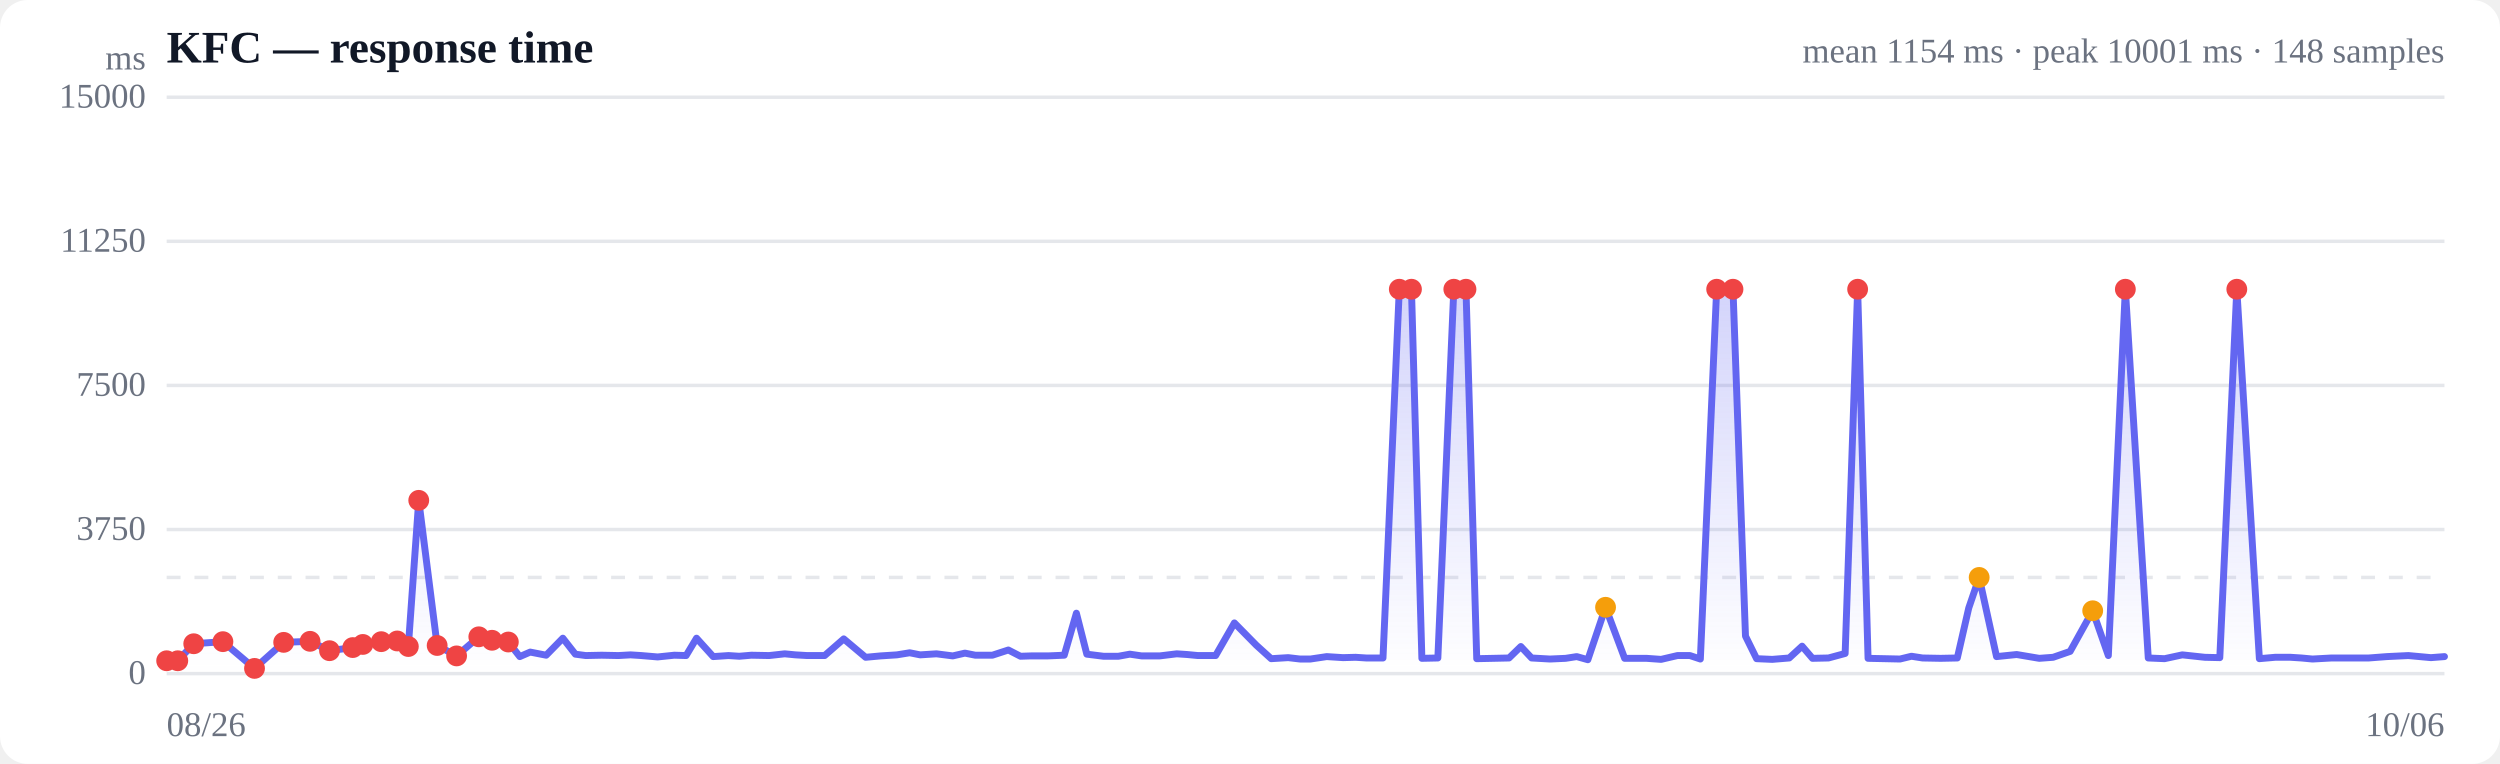
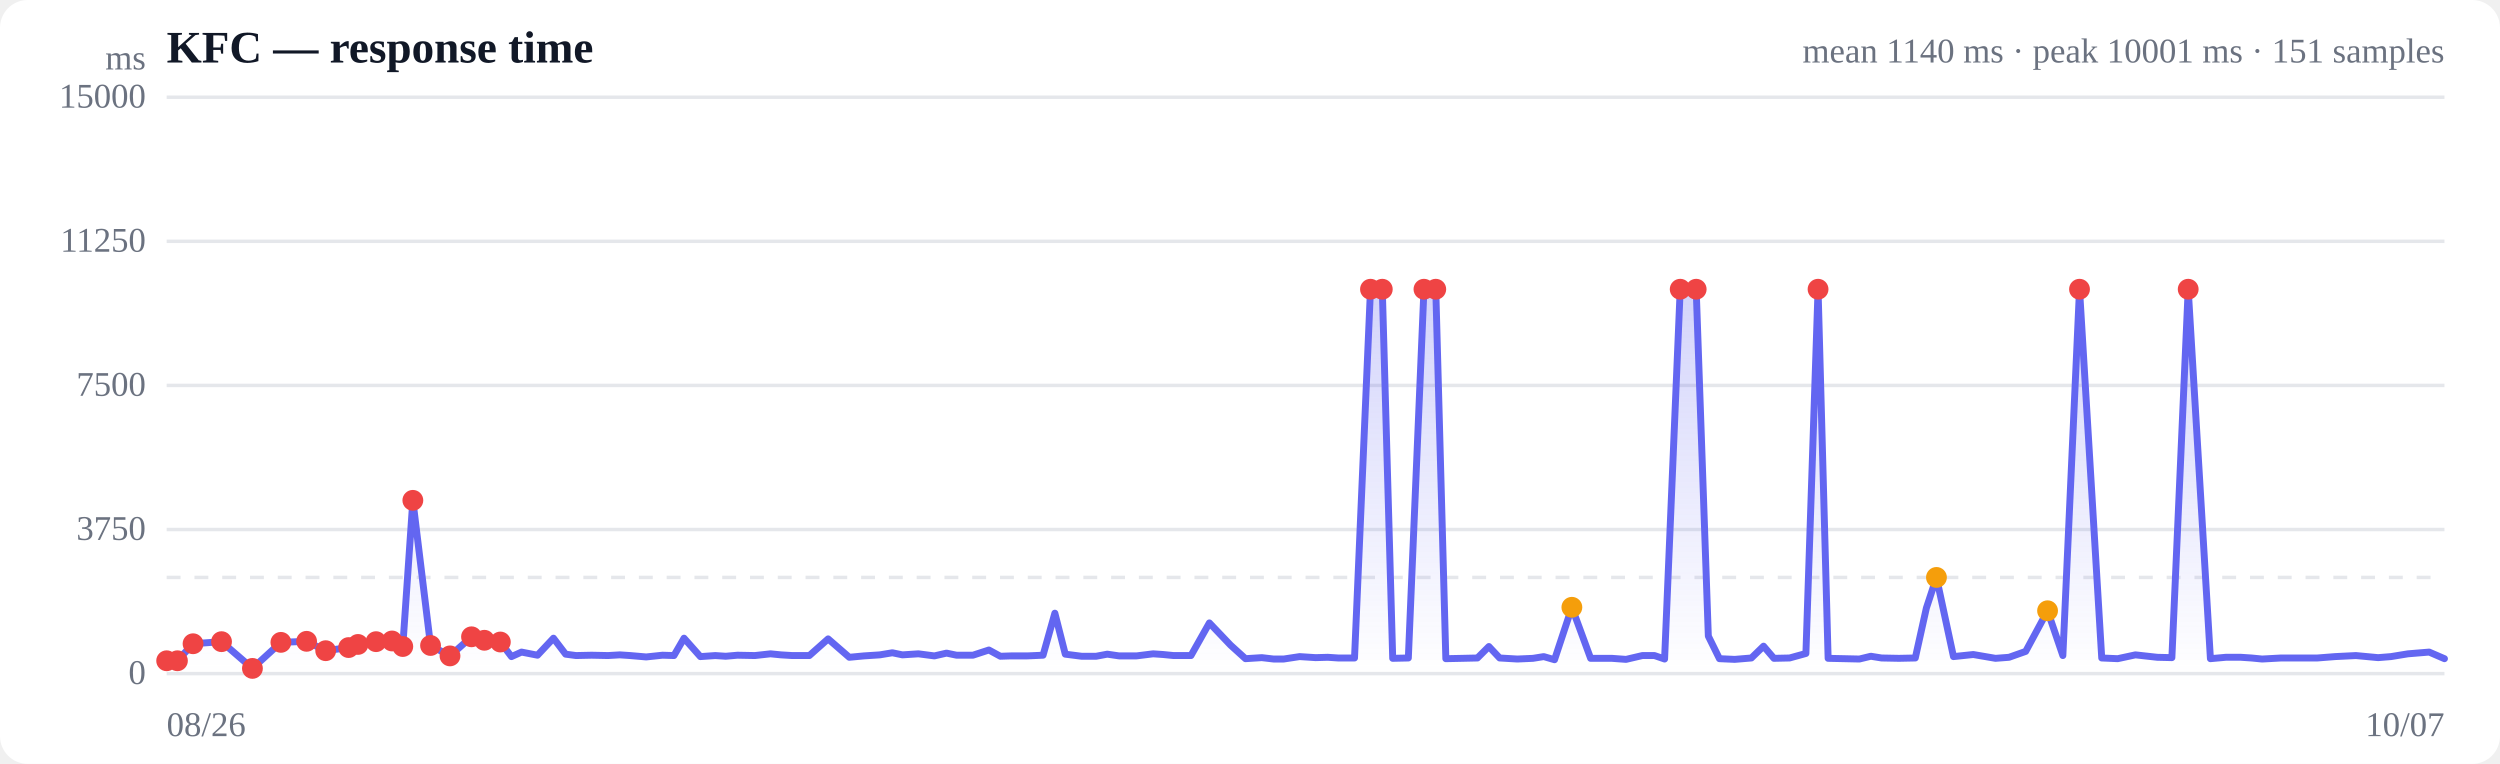
<svg xmlns="http://www.w3.org/2000/svg" viewBox="0 0 720 220" width="720" height="220" role="img" aria-label="Response time over time">
  <style>
  :root { color-scheme: light dark; }
  .bg { fill: #ffffff; }
  .grid { stroke: #e5e7eb; stroke-width: 1; }
  .axis { fill: #6b7280; font-size: 10px; }
  .title { fill: #111827; font-size: 13px; font-weight: 600; }
  .sub { fill: #6b7280; font-size: 10px; }
  .line { stroke: #6366f1; stroke-width: 2; fill: none; stroke-linejoin: round; stroke-linecap: round; }
  .area { fill: url(#fade); }
  .dot-degraded { fill: #f59e0b; }
  .dot-down { fill: #ef4444; }
  .empty { fill: #9ca3af; font-size: 12px; }
  @media (prefers-color-scheme: dark) {
    .bg { fill: #0b0f19; }
    .grid { stroke: #1f2937; }
    .axis, .sub { fill: #9ca3af; }
    .title { fill: #f3f4f6; }
    .line { stroke: #818cf8; }
  }
</style>
  <defs>
    <linearGradient id="fade" x1="0" y1="0" x2="0" y2="1">
      <stop offset="0%" stop-color="#6366f1" stop-opacity="0.28" />
      <stop offset="100%" stop-color="#6366f1" stop-opacity="0" />
    </linearGradient>
  </defs>
  <rect class="bg" width="720" height="220" rx="8" />
  <text class="title" x="48" y="18">KFC — response time</text>
-   <text class="sub" x="704" y="18" text-anchor="end">mean 1154 ms · peak 10001 ms · 148 samples</text>
+   <text class="sub" x="704" y="18" text-anchor="end">mean 1140 ms · peak 10001 ms · 151 samples</text>
  <line class="grid" x1="48" y1="194.0" x2="704" y2="194.0" />
  <text class="axis" x="42" y="197" text-anchor="end">0</text>
  <line class="grid" x1="48" y1="152.5" x2="704" y2="152.5" />
  <text class="axis" x="42" y="155.5" text-anchor="end">3750</text>
  <line class="grid" x1="48" y1="111.0" x2="704" y2="111.0" />
  <text class="axis" x="42" y="114" text-anchor="end">7500</text>
  <line class="grid" x1="48" y1="69.5" x2="704" y2="69.5" />
  <text class="axis" x="42" y="72.5" text-anchor="end">11250</text>
  <line class="grid" x1="48" y1="28.0" x2="704" y2="28.0" />
  <text class="axis" x="42" y="31" text-anchor="end">15000</text>
  <line class="grid" stroke-dasharray="4 4" x1="48" y1="166.3" x2="704" y2="166.3" />
-   <path class="area" d="M48.0,190.3 L48.0,190.3 L51.2,190.3 L55.8,185.4 L64.2,184.8 L73.3,192.5 L81.7,185.0 L89.3,184.7 L94.9,187.4 L101.6,186.5 L104.5,185.6 L109.8,184.8 L114.4,184.6 L117.6,186.2 L120.6,144.1 L125.9,185.9 L131.5,188.9 L137.9,183.4 L141.7,184.4 L146.4,184.9 L149.7,189.1 L152.7,187.8 L157.3,188.7 L162.1,183.8 L165.7,188.4 L168.7,188.8 L173.3,188.7 L178.1,188.8 L181.6,188.6 L184.7,188.8 L189.4,189.2 L194.2,188.7 L197.6,188.8 L200.6,183.8 L205.4,189.1 L209.8,188.8 L212.9,189.0 L216.4,188.7 L221.5,188.8 L226.0,188.3 L229.1,188.6 L232.5,188.8 L237.5,188.8 L243.0,184.0 L249.3,189.3 L253.6,188.9 L258.3,188.6 L262.0,188.0 L265.0,188.6 L269.7,188.3 L274.4,188.9 L277.9,188.1 L280.9,188.7 L285.8,188.7 L290.4,187.2 L293.9,189.0 L296.9,188.9 L301.8,188.9 L306.5,188.7 L310.0,176.6 L313.0,188.4 L317.8,189.0 L322.1,189.0 L325.4,188.4 L328.8,188.9 L334.0,188.9 L338.9,188.3 L341.9,188.5 L345.0,188.8 L350.1,188.8 L355.5,179.4 L361.8,185.8 L366.1,189.7 L371.0,189.4 L374.4,189.8 L377.4,189.8 L382.1,189.1 L386.8,189.4 L390.4,189.3 L393.5,189.5 L398.3,189.5 L403.0,83.3 L406.5,83.3 L409.5,189.6 L414.1,189.5 L418.7,83.3 L422.2,83.3 L425.3,189.7 L430.1,189.6 L434.6,189.5 L438.0,186.2 L441.1,189.5 L446.4,189.8 L450.9,189.6 L454.1,189.1 L457.3,190.0 L462.4,174.9 L467.9,189.6 L474.2,189.6 L478.4,189.9 L483.1,188.8 L486.7,188.8 L489.7,189.8 L494.4,83.3 L499.1,83.3 L502.7,183.2 L505.9,189.7 L510.4,189.9 L515.3,189.5 L519.0,186.1 L522.0,189.6 L526.6,189.5 L531.4,188.2 L535.0,83.3 L538.0,189.6 L542.7,189.7 L547.2,189.8 L550.5,189.0 L553.7,189.5 L558.9,189.6 L563.7,189.5 L567.0,175.1 L570.0,166.3 L575.0,189.1 L580.8,188.5 L587.3,189.6 L591.3,189.3 L596.2,187.6 L602.7,175.9 L607.2,188.8 L612.1,83.3 L618.7,189.5 L623.4,189.7 L628.5,188.6 L635.0,189.3 L639.3,189.4 L644.2,83.3 L650.7,189.7 L655.2,189.3 L659.7,189.3 L662.8,189.5 L666.0,189.8 L671.5,189.5 L676.2,189.5 L682.2,189.5 L687.4,189.1 L693.6,188.8 L700.1,189.4 L704.0,189.1 L704.0,194.0 L48.0,194.0 Z" />
-   <path class="line" d="M48.0,190.3 L51.2,190.3 L55.8,185.4 L64.2,184.8 L73.3,192.5 L81.7,185.0 L89.3,184.7 L94.9,187.4 L101.6,186.5 L104.5,185.6 L109.8,184.8 L114.4,184.6 L117.6,186.2 L120.6,144.1 L125.9,185.9 L131.5,188.9 L137.9,183.4 L141.7,184.4 L146.4,184.9 L149.7,189.1 L152.7,187.8 L157.3,188.7 L162.1,183.8 L165.7,188.4 L168.7,188.8 L173.3,188.7 L178.1,188.8 L181.6,188.6 L184.7,188.8 L189.4,189.2 L194.2,188.7 L197.6,188.8 L200.6,183.8 L205.4,189.1 L209.8,188.8 L212.9,189.0 L216.4,188.7 L221.5,188.8 L226.0,188.3 L229.1,188.6 L232.5,188.8 L237.5,188.8 L243.0,184.0 L249.3,189.3 L253.6,188.9 L258.3,188.6 L262.0,188.0 L265.0,188.6 L269.7,188.3 L274.4,188.9 L277.9,188.1 L280.9,188.7 L285.8,188.7 L290.4,187.2 L293.9,189.0 L296.9,188.9 L301.8,188.9 L306.5,188.7 L310.0,176.6 L313.0,188.4 L317.8,189.0 L322.1,189.0 L325.4,188.4 L328.8,188.9 L334.0,188.9 L338.9,188.3 L341.9,188.5 L345.0,188.8 L350.1,188.8 L355.5,179.4 L361.8,185.8 L366.1,189.7 L371.0,189.4 L374.4,189.8 L377.4,189.8 L382.1,189.1 L386.8,189.4 L390.4,189.3 L393.5,189.5 L398.3,189.5 L403.0,83.3 L406.5,83.3 L409.5,189.6 L414.1,189.5 L418.7,83.3 L422.2,83.3 L425.3,189.7 L430.1,189.6 L434.6,189.5 L438.0,186.2 L441.1,189.5 L446.4,189.8 L450.9,189.6 L454.1,189.1 L457.3,190.0 L462.4,174.9 L467.9,189.6 L474.2,189.6 L478.4,189.9 L483.1,188.8 L486.7,188.8 L489.7,189.8 L494.4,83.3 L499.1,83.3 L502.7,183.2 L505.9,189.7 L510.4,189.9 L515.3,189.5 L519.0,186.1 L522.0,189.6 L526.6,189.5 L531.4,188.2 L535.0,83.3 L538.0,189.6 L542.7,189.7 L547.2,189.8 L550.5,189.0 L553.7,189.5 L558.9,189.6 L563.7,189.5 L567.0,175.1 L570.0,166.3 L575.0,189.1 L580.8,188.5 L587.3,189.6 L591.3,189.3 L596.2,187.6 L602.7,175.9 L607.2,188.8 L612.1,83.3 L618.7,189.5 L623.4,189.7 L628.5,188.6 L635.0,189.3 L639.3,189.4 L644.2,83.3 L650.7,189.7 L655.2,189.3 L659.7,189.3 L662.8,189.5 L666.0,189.8 L671.5,189.5 L676.2,189.5 L682.2,189.5 L687.4,189.1 L693.6,188.8 L700.1,189.4 L704.0,189.1" />
+   <path class="area" d="M48.0,190.3 L48.0,190.3 L51.1,190.3 L55.6,185.4 L63.8,184.8 L72.7,192.5 L80.9,185.0 L88.3,184.7 L93.8,187.4 L100.4,186.5 L103.1,185.6 L108.3,184.8 L112.9,184.6 L116.0,186.2 L118.9,144.1 L124.0,185.9 L129.6,188.9 L135.8,183.4 L139.5,184.4 L144.1,184.9 L147.3,189.1 L150.2,187.8 L154.8,188.7 L159.4,183.8 L162.9,188.4 L165.9,188.8 L170.4,188.7 L175.1,188.8 L178.5,188.6 L181.5,188.8 L186.1,189.2 L190.8,188.7 L194.1,188.8 L197.0,183.8 L201.7,189.1 L206.0,188.8 L209.0,189.0 L212.4,188.7 L217.4,188.8 L221.9,188.3 L224.9,188.6 L228.2,188.8 L233.1,188.8 L238.5,184.0 L244.6,189.3 L248.8,188.9 L253.4,188.6 L257.0,188.0 L259.9,188.6 L264.5,188.3 L269.1,188.9 L272.6,188.1 L275.5,188.7 L280.2,188.7 L284.8,187.2 L288.1,189.0 L291.1,188.9 L295.8,188.9 L300.4,188.7 L303.8,176.6 L306.8,188.4 L311.5,189.0 L315.7,189.0 L318.9,188.4 L322.3,188.9 L327.3,188.9 L332.1,188.3 L335.0,188.5 L338.0,188.8 L343.0,188.8 L348.3,179.4 L354.4,185.8 L358.7,189.7 L363.4,189.4 L366.8,189.8 L369.7,189.8 L374.3,189.1 L378.9,189.4 L382.4,189.3 L385.4,189.5 L390.1,189.5 L394.7,83.3 L398.1,83.3 L401.1,189.6 L405.6,189.5 L410.1,83.3 L413.5,83.3 L416.4,189.7 L421.2,189.6 L425.5,189.5 L428.8,186.2 L431.9,189.5 L437.0,189.8 L441.5,189.6 L444.6,189.1 L447.7,190.0 L452.7,174.9 L458.1,189.6 L464.2,189.6 L468.3,189.9 L473.0,188.8 L476.5,188.8 L479.4,189.8 L483.9,83.3 L488.5,83.3 L492.0,183.2 L495.2,189.7 L499.6,189.9 L504.4,189.5 L507.9,186.1 L510.9,189.6 L515.4,189.5 L520.1,188.2 L523.6,83.3 L526.5,189.6 L531.1,189.7 L535.5,189.8 L538.8,189.0 L541.9,189.5 L546.9,189.6 L551.6,189.5 L554.8,175.1 L557.7,166.3 L562.6,189.1 L568.3,188.5 L574.7,189.6 L578.6,189.3 L583.4,187.6 L589.7,175.9 L594.1,188.8 L598.9,83.3 L605.3,189.5 L609.9,189.7 L615.0,188.6 L621.3,189.3 L625.5,189.4 L630.2,83.3 L636.6,189.7 L641.0,189.3 L645.4,189.3 L648.4,189.5 L651.5,189.8 L657.0,189.5 L661.5,189.5 L667.4,189.5 L672.5,189.1 L678.5,188.8 L684.9,189.4 L688.6,189.1 L693.5,188.3 L699.6,187.8 L704.0,189.7 L704.0,194.0 L48.0,194.0 Z" />
+   <path class="line" d="M48.0,190.3 L51.1,190.3 L55.6,185.4 L63.8,184.8 L72.7,192.5 L80.9,185.0 L88.3,184.7 L93.8,187.4 L100.4,186.5 L103.1,185.6 L108.3,184.8 L112.9,184.6 L116.0,186.2 L118.9,144.1 L124.0,185.9 L129.6,188.9 L135.8,183.4 L139.5,184.4 L144.1,184.9 L147.3,189.1 L150.2,187.8 L154.8,188.7 L159.4,183.8 L162.9,188.4 L165.9,188.8 L170.4,188.7 L175.1,188.8 L178.5,188.6 L181.5,188.8 L186.1,189.2 L190.8,188.7 L194.1,188.8 L197.0,183.8 L201.7,189.1 L206.0,188.8 L209.0,189.0 L212.4,188.7 L217.4,188.8 L221.9,188.3 L224.9,188.6 L228.2,188.8 L233.1,188.8 L238.5,184.0 L244.6,189.3 L248.8,188.9 L253.4,188.6 L257.0,188.0 L259.9,188.6 L264.5,188.3 L269.1,188.9 L272.6,188.1 L275.5,188.7 L280.2,188.7 L284.8,187.2 L288.1,189.0 L291.1,188.9 L295.8,188.9 L300.4,188.7 L303.8,176.6 L306.8,188.4 L311.5,189.0 L315.7,189.0 L318.9,188.4 L322.3,188.9 L327.3,188.9 L332.1,188.3 L335.0,188.5 L338.0,188.8 L343.0,188.8 L348.3,179.4 L354.4,185.8 L358.7,189.7 L363.4,189.4 L366.8,189.8 L369.7,189.8 L374.3,189.1 L378.9,189.4 L382.4,189.3 L385.4,189.5 L390.1,189.5 L394.7,83.3 L398.1,83.3 L401.1,189.6 L405.6,189.5 L410.1,83.3 L413.5,83.3 L416.4,189.7 L421.2,189.6 L425.5,189.5 L428.8,186.2 L431.9,189.5 L437.0,189.8 L441.5,189.6 L444.6,189.1 L447.7,190.0 L452.7,174.9 L458.1,189.6 L464.2,189.6 L468.3,189.9 L473.0,188.8 L476.5,188.8 L479.4,189.8 L483.9,83.3 L488.5,83.3 L492.0,183.2 L495.2,189.7 L499.6,189.9 L504.4,189.5 L507.9,186.1 L510.9,189.6 L515.4,189.5 L520.1,188.2 L523.6,83.3 L526.5,189.6 L531.1,189.7 L535.5,189.8 L538.8,189.0 L541.9,189.5 L546.9,189.6 L551.6,189.5 L554.8,175.1 L557.7,166.3 L562.6,189.1 L568.3,188.5 L574.7,189.6 L578.6,189.3 L583.4,187.6 L589.7,175.9 L594.1,188.8 L598.9,83.3 L605.3,189.5 L609.9,189.7 L615.0,188.6 L621.3,189.3 L625.5,189.4 L630.2,83.3 L636.6,189.7 L641.0,189.3 L645.4,189.3 L648.4,189.5 L651.5,189.8 L657.0,189.5 L661.5,189.5 L667.4,189.5 L672.5,189.1 L678.5,188.8 L684.9,189.4 L688.6,189.1 L693.5,188.3 L699.6,187.8 L704.0,189.7" />
  <circle class="dot-down" cx="48.0" cy="190.3" r="3" />
-   <circle class="dot-down" cx="51.2" cy="190.3" r="3" />
-   <circle class="dot-down" cx="55.8" cy="185.4" r="3" />
-   <circle class="dot-down" cx="64.2" cy="184.8" r="3" />
-   <circle class="dot-down" cx="73.3" cy="192.5" r="3" />
-   <circle class="dot-down" cx="81.7" cy="185.0" r="3" />
-   <circle class="dot-down" cx="89.3" cy="184.7" r="3" />
-   <circle class="dot-down" cx="94.9" cy="187.4" r="3" />
-   <circle class="dot-down" cx="101.6" cy="186.5" r="3" />
-   <circle class="dot-down" cx="104.5" cy="185.6" r="3" />
-   <circle class="dot-down" cx="109.8" cy="184.8" r="3" />
-   <circle class="dot-down" cx="114.4" cy="184.6" r="3" />
-   <circle class="dot-down" cx="117.6" cy="186.2" r="3" />
-   <circle class="dot-down" cx="120.6" cy="144.1" r="3" />
-   <circle class="dot-down" cx="125.9" cy="185.9" r="3" />
-   <circle class="dot-down" cx="131.5" cy="188.9" r="3" />
-   <circle class="dot-down" cx="137.9" cy="183.4" r="3" />
-   <circle class="dot-down" cx="141.7" cy="184.4" r="3" />
-   <circle class="dot-down" cx="146.4" cy="184.9" r="3" />
-   <circle class="dot-down" cx="403.0" cy="83.3" r="3" />
-   <circle class="dot-down" cx="406.5" cy="83.3" r="3" />
-   <circle class="dot-down" cx="418.7" cy="83.3" r="3" />
-   <circle class="dot-down" cx="422.2" cy="83.3" r="3" />
-   <circle class="dot-degraded" cx="462.4" cy="174.9" r="3" />
-   <circle class="dot-down" cx="494.4" cy="83.3" r="3" />
-   <circle class="dot-down" cx="499.1" cy="83.3" r="3" />
-   <circle class="dot-down" cx="535.0" cy="83.3" r="3" />
-   <circle class="dot-degraded" cx="570.0" cy="166.3" r="3" />
-   <circle class="dot-degraded" cx="602.7" cy="175.9" r="3" />
-   <circle class="dot-down" cx="612.1" cy="83.3" r="3" />
-   <circle class="dot-down" cx="644.2" cy="83.3" r="3" />
+   <circle class="dot-down" cx="51.1" cy="190.3" r="3" />
+   <circle class="dot-down" cx="55.6" cy="185.4" r="3" />
+   <circle class="dot-down" cx="63.8" cy="184.8" r="3" />
+   <circle class="dot-down" cx="72.7" cy="192.5" r="3" />
+   <circle class="dot-down" cx="80.9" cy="185.0" r="3" />
+   <circle class="dot-down" cx="88.3" cy="184.7" r="3" />
+   <circle class="dot-down" cx="93.8" cy="187.4" r="3" />
+   <circle class="dot-down" cx="100.4" cy="186.5" r="3" />
+   <circle class="dot-down" cx="103.1" cy="185.6" r="3" />
+   <circle class="dot-down" cx="108.3" cy="184.8" r="3" />
+   <circle class="dot-down" cx="112.9" cy="184.6" r="3" />
+   <circle class="dot-down" cx="116.0" cy="186.2" r="3" />
+   <circle class="dot-down" cx="118.9" cy="144.1" r="3" />
+   <circle class="dot-down" cx="124.0" cy="185.9" r="3" />
+   <circle class="dot-down" cx="129.6" cy="188.9" r="3" />
+   <circle class="dot-down" cx="135.8" cy="183.4" r="3" />
+   <circle class="dot-down" cx="139.5" cy="184.4" r="3" />
+   <circle class="dot-down" cx="144.1" cy="184.9" r="3" />
+   <circle class="dot-down" cx="394.7" cy="83.3" r="3" />
+   <circle class="dot-down" cx="398.1" cy="83.3" r="3" />
+   <circle class="dot-down" cx="410.1" cy="83.3" r="3" />
+   <circle class="dot-down" cx="413.5" cy="83.3" r="3" />
+   <circle class="dot-degraded" cx="452.7" cy="174.9" r="3" />
+   <circle class="dot-down" cx="483.9" cy="83.3" r="3" />
+   <circle class="dot-down" cx="488.5" cy="83.3" r="3" />
+   <circle class="dot-down" cx="523.6" cy="83.3" r="3" />
+   <circle class="dot-degraded" cx="557.7" cy="166.3" r="3" />
+   <circle class="dot-degraded" cx="589.7" cy="175.9" r="3" />
+   <circle class="dot-down" cx="598.9" cy="83.3" r="3" />
+   <circle class="dot-down" cx="630.2" cy="83.3" r="3" />
  <text class="axis" x="48" y="212">08/26</text>
-   <text class="axis" x="704" y="212" text-anchor="end">10/06</text>
+   <text class="axis" x="704" y="212" text-anchor="end">10/07</text>
  <text class="axis" x="42" y="20" text-anchor="end">ms</text>
</svg>
